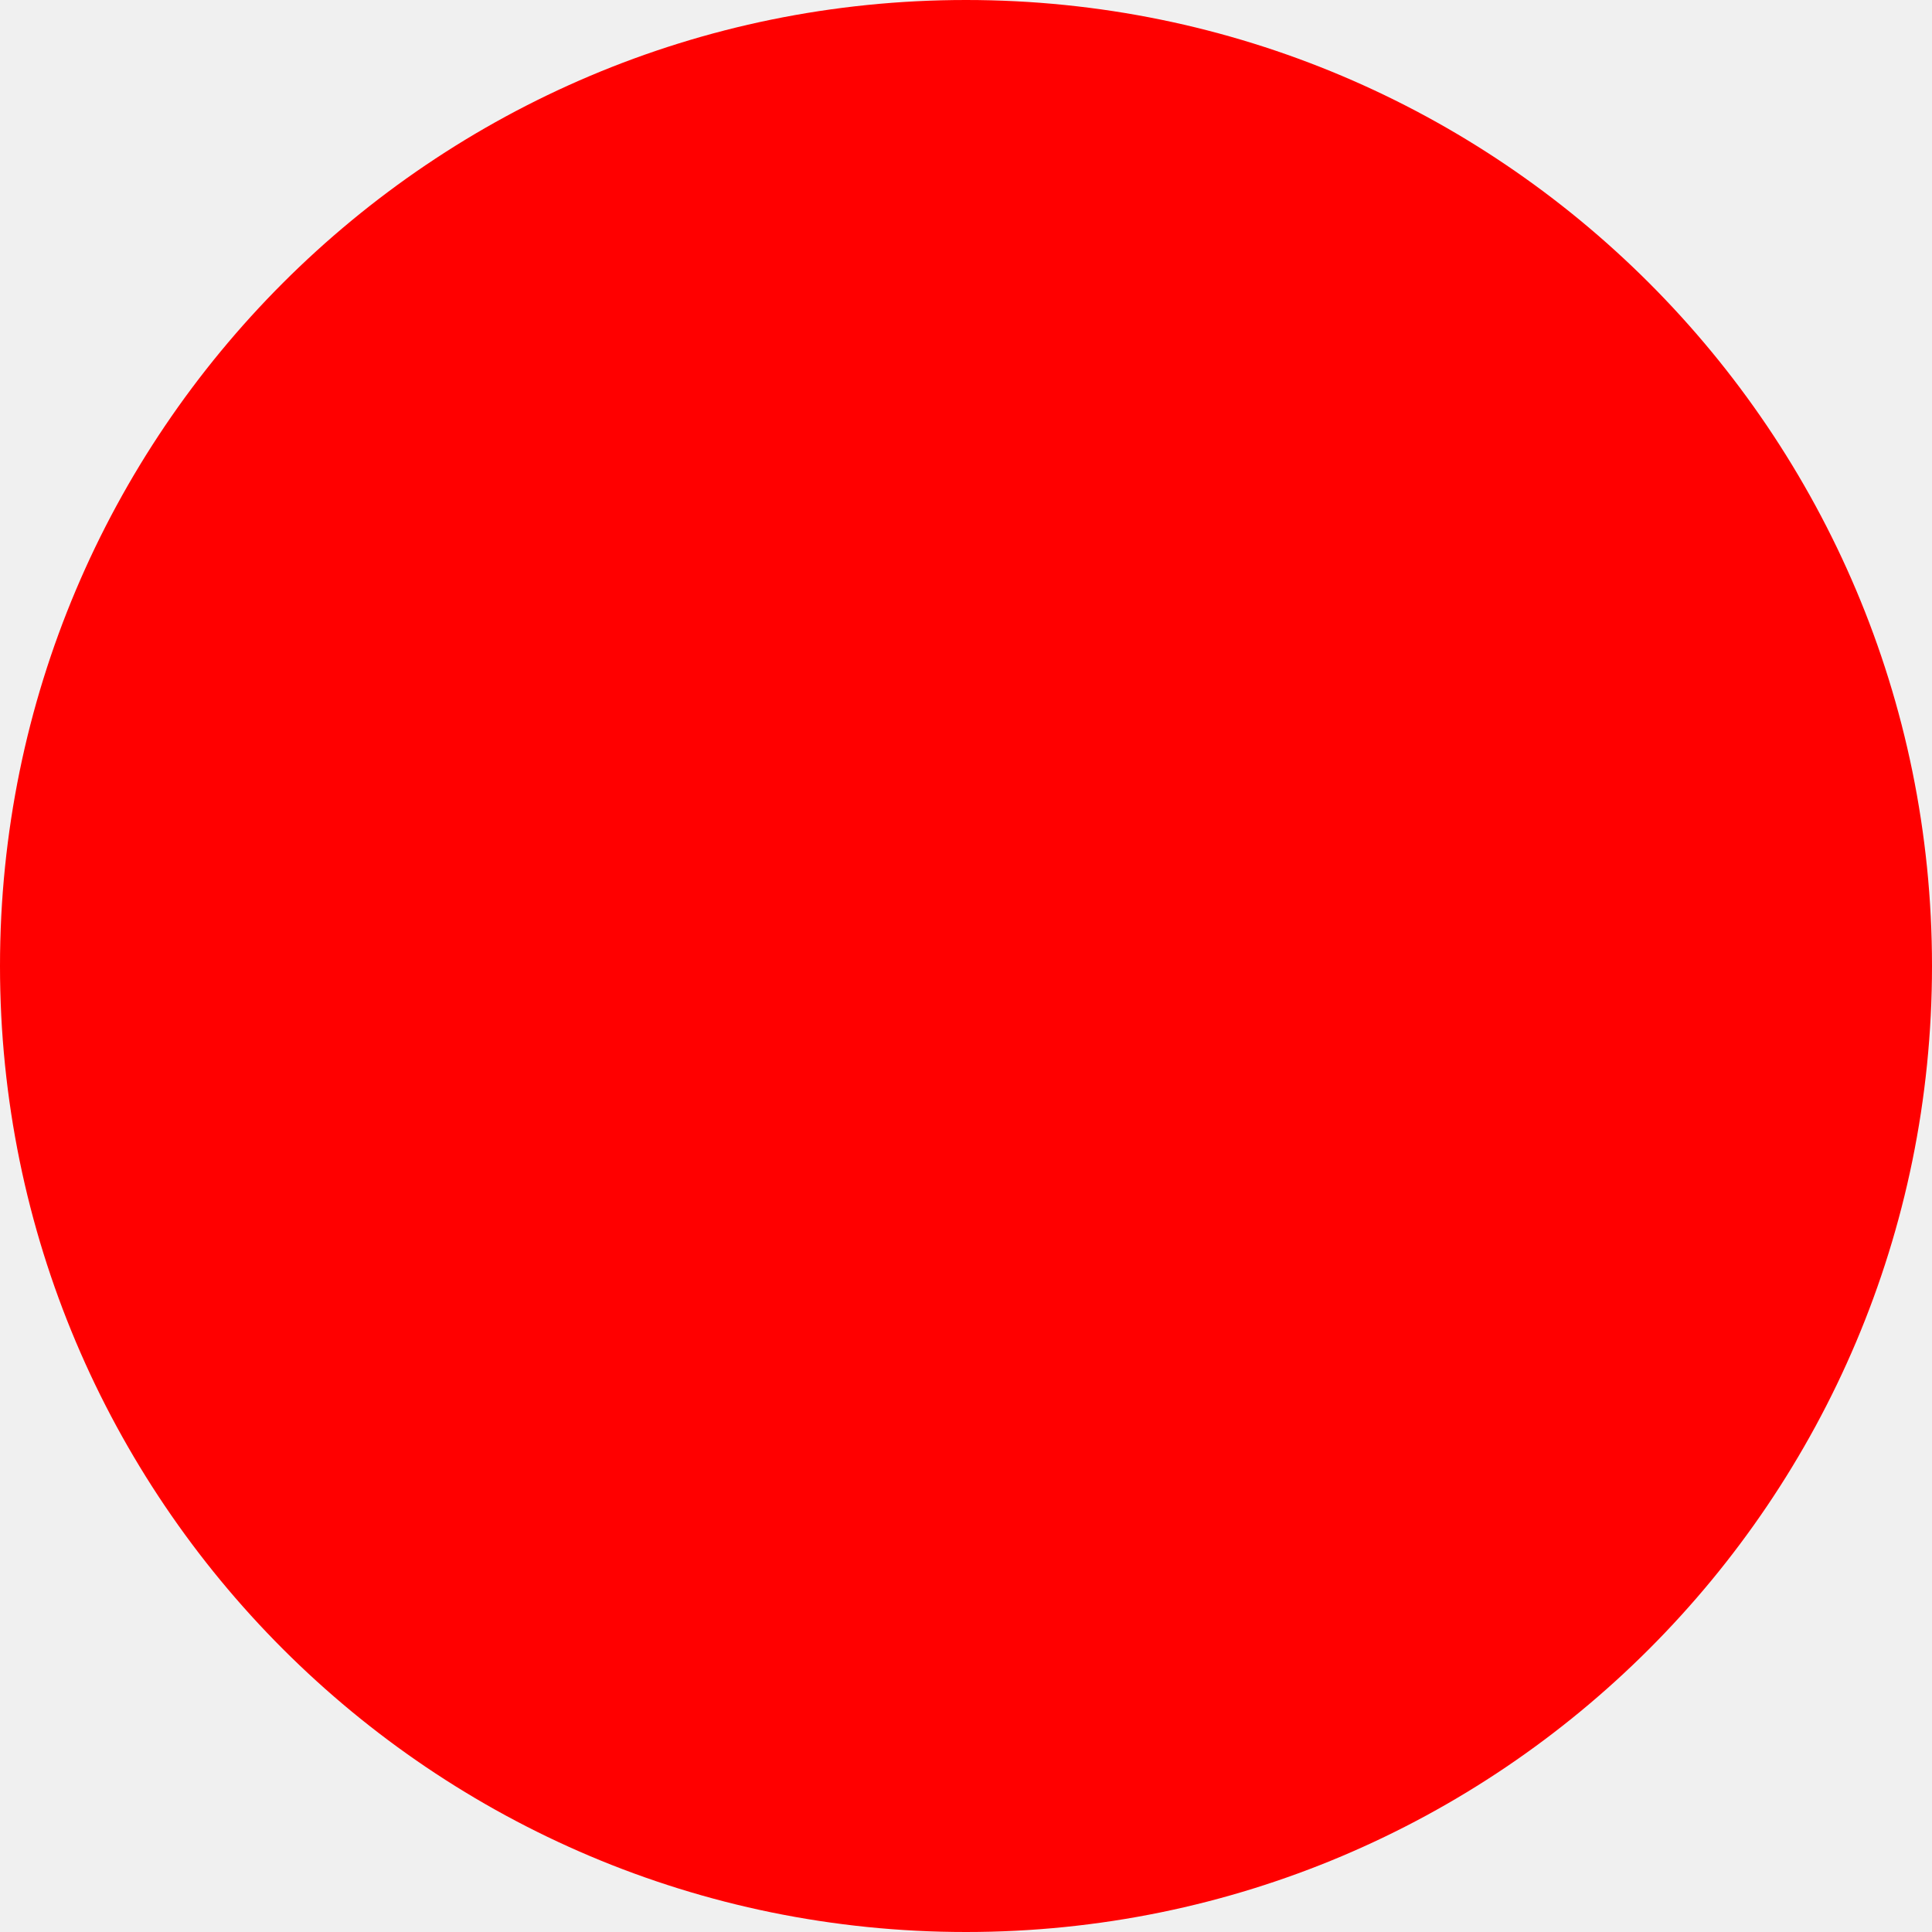
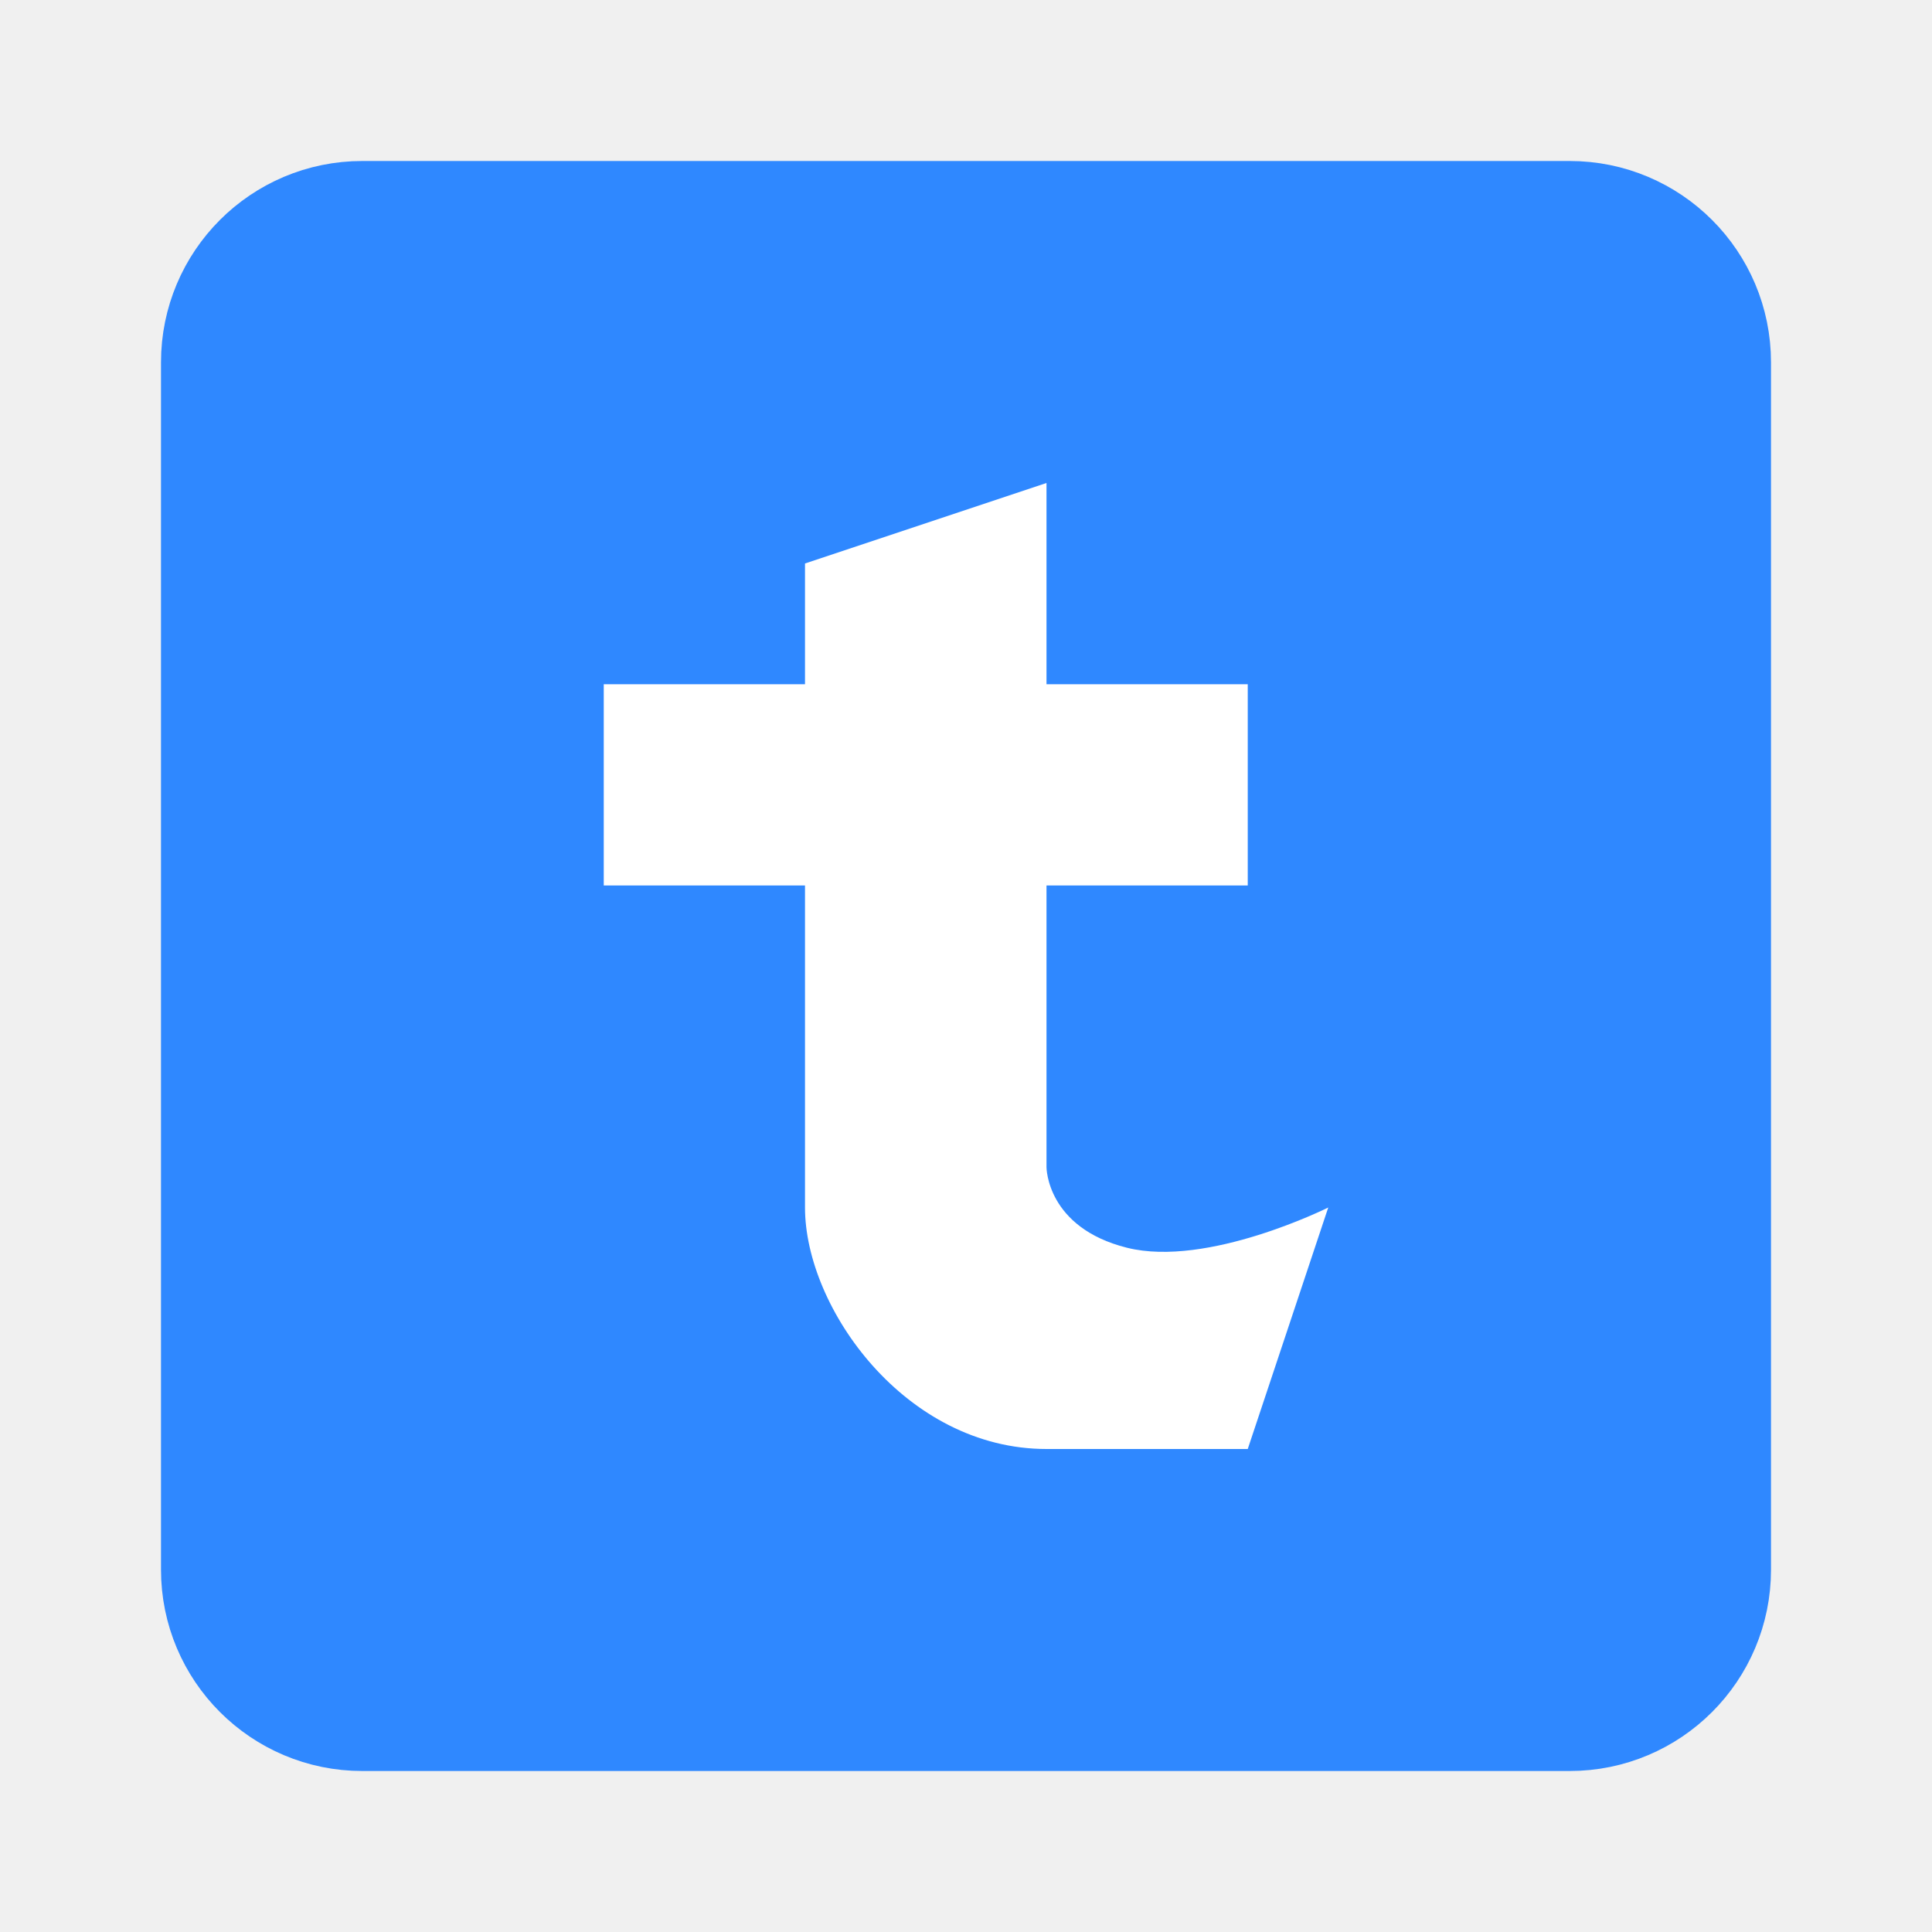
- <svg xmlns="http://www.w3.org/2000/svg" width="512" height="512">
-   <circle cx="256" cy="256" r="256" fill="red" />
+ <svg xmlns="http://www.w3.org/2000/svg" width="800px" height="800px" viewBox="0 0 48 48" fill="none">
+   <g id="SVGRepo_bgCarrier" stroke-width="0" />
+   <g id="SVGRepo_tracerCarrier" stroke-linecap="round" stroke-linejoin="round" />
+   <g id="SVGRepo_iconCarrier">
+     <path d="M39 6H9C7.343 6 6 7.343 6 9V39C6 40.657 7.343 42 9 42H39C40.657 42 42 40.657 42 39V9C42 7.343 40.657 6 39 6Z" fill="#2F88FF" stroke="#2f88ff" stroke-width="4" />
+     <path d="M15 22V17H20V14L26 12V17H31V22H26V29C26 29 26 30.5 28 31C30 31.5 33 30 33 30L31 36H26C22.5 36 20 32.5 20 30V22H15Z" fill="white" />
+   </g>
</svg>
